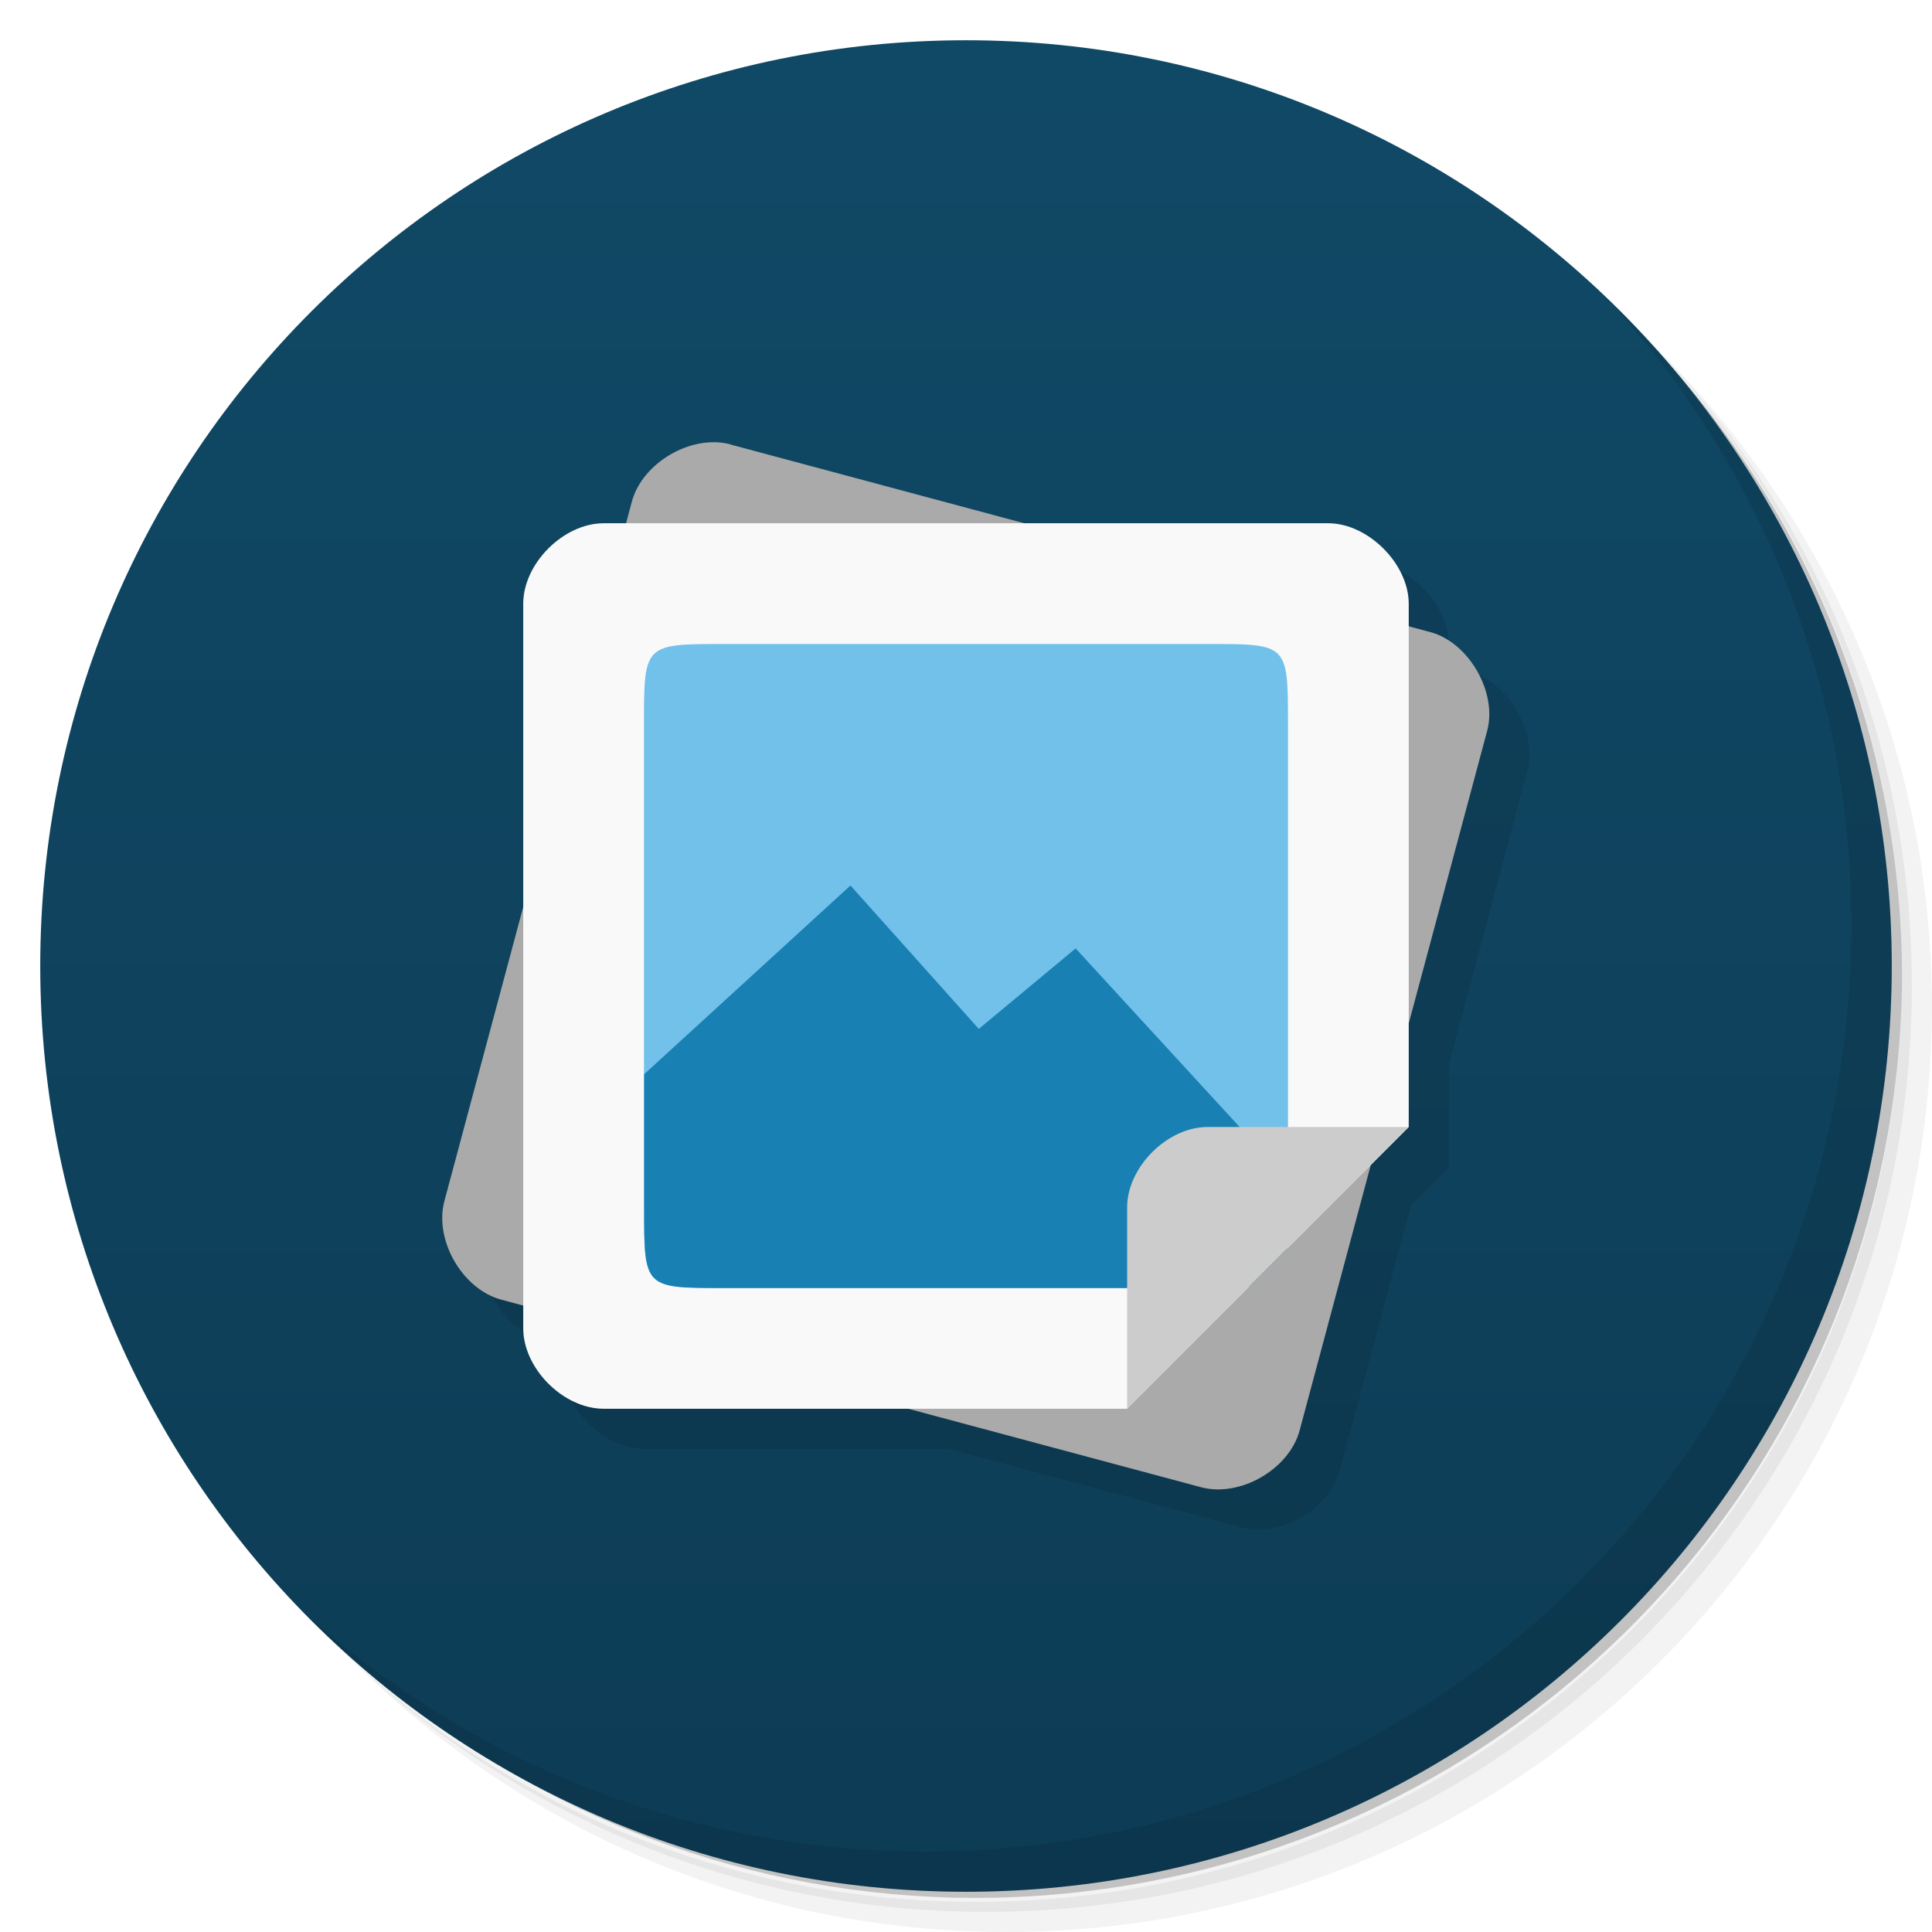
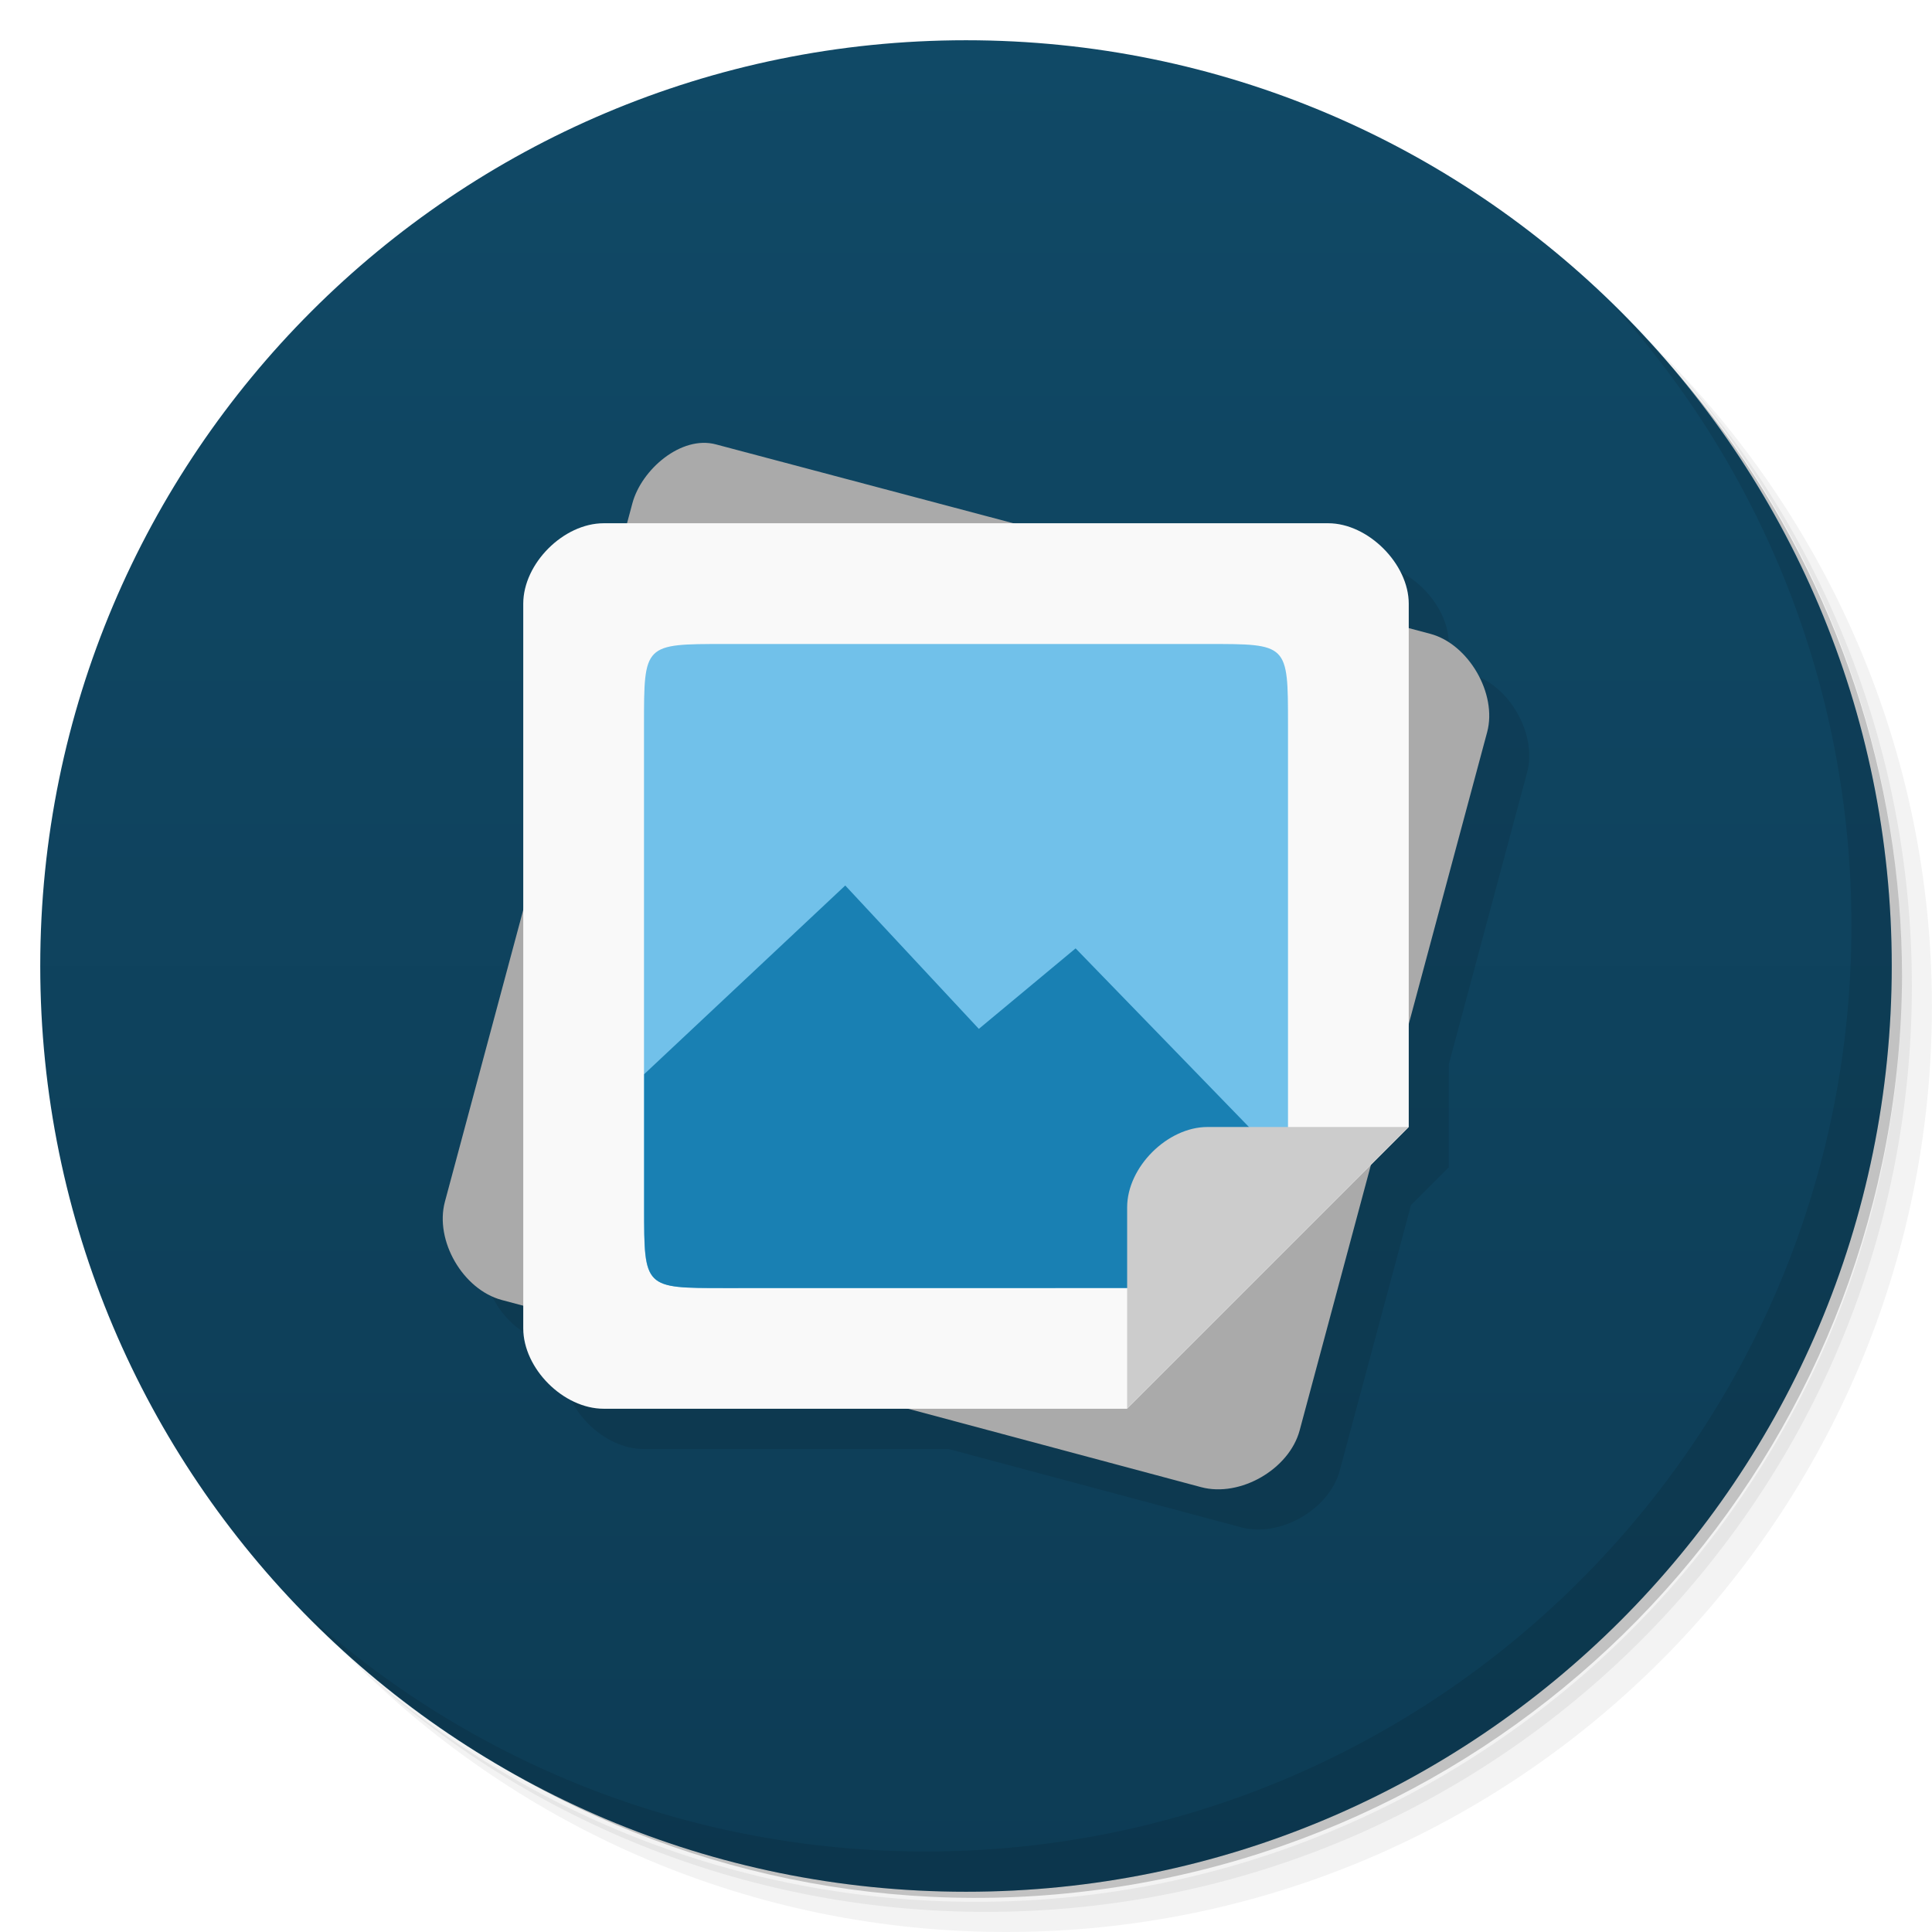
<svg xmlns="http://www.w3.org/2000/svg" viewBox="0 0 48 48">
  <defs>
    <linearGradient id="linearGradient3764" x1="1" x2="47" gradientUnits="userSpaceOnUse" gradientTransform="matrix(0,-1,1,0,-1.5e-6,48)">
      <stop style="stop-color:#0d3c55;stop-opacity:1" />
      <stop offset="1" style="stop-color:#104966;stop-opacity:1" />
    </linearGradient>
  </defs>
  <g>
    <path d="m 36.31 5 c 5.859 4.062 9.688 10.831 9.688 18.5 c 0 12.426 -10.07 22.5 -22.5 22.5 c -7.669 0 -14.438 -3.828 -18.5 -9.688 c 1.037 1.822 2.306 3.499 3.781 4.969 c 4.085 3.712 9.514 5.969 15.469 5.969 c 12.703 0 23 -10.298 23 -23 c 0 -5.954 -2.256 -11.384 -5.969 -15.469 c -1.469 -1.475 -3.147 -2.744 -4.969 -3.781 z m 4.969 3.781 c 3.854 4.113 6.219 9.637 6.219 15.719 c 0 12.703 -10.297 23 -23 23 c -6.081 0 -11.606 -2.364 -15.719 -6.219 c 4.16 4.144 9.883 6.719 16.219 6.719 c 12.703 0 23 -10.298 23 -23 c 0 -6.335 -2.575 -12.06 -6.719 -16.219 z" style="opacity:0.05" />
    <path d="m 41.28 8.781 c 3.712 4.085 5.969 9.514 5.969 15.469 c 0 12.703 -10.297 23 -23 23 c -5.954 0 -11.384 -2.256 -15.469 -5.969 c 4.113 3.854 9.637 6.219 15.719 6.219 c 12.703 0 23 -10.298 23 -23 c 0 -6.081 -2.364 -11.606 -6.219 -15.719 z" style="opacity:0.1" />
    <path d="m 31.25 2.375 c 8.615 3.154 14.75 11.417 14.75 21.13 c 0 12.426 -10.07 22.5 -22.5 22.5 c -9.708 0 -17.971 -6.135 -21.12 -14.75 a 23 23 0 0 0 44.875 -7 a 23 23 0 0 0 -16 -21.875 z" style="opacity:0.2" />
  </g>
  <g>
    <path d="m 24 1 c 12.703 0 23 10.297 23 23 c 0 12.703 -10.297 23 -23 23 -12.703 0 -23 -10.297 -23 -23 0 -12.703 10.297 -23 23 -23 z" style="fill:url(#linearGradient3764);fill-opacity:1" />
  </g>
  <g>
    <g>
      <g transform="translate(1,1)">
        <g style="opacity:0.1">
-           <g>
-             <path d="m 18.775 11.986 c -0.887 -0.024 -1.842 0.626 -2.074 1.467 l -0.146 0.547 -0.555 0 c -1 0 -2 1 -2 2 l 0 7.531 -1.959 7.311 c -0.258 0.969 0.449 2.189 1.414 2.447 l 0.545 0.146 0 0.564 c 0 1 0.996 2 2 2 l 7.566 0 c 0 0 4.85 1.3 7.275 1.949 0.969 0.258 2.189 -0.445 2.447 -1.414 0.589 -2.197 1.178 -4.395 1.768 -6.592 l 0.943 -0.943 l 0 -2.576 1.949 -7.271 c 0.254 -0.957 -0.461 -2.195 -1.414 -2.449 l -0.535 -0.143 0 -0.561 c 0 -0.992 -1.012 -2 -2 -2 l -7.555 0 -7.297 -1.955 0.002 -0.006 c -0.122 -0.032 -0.248 -0.049 -0.375 -0.053 z" transform="translate(-1,-1)" />
-           </g>
-         </g>
+      
+     </g>
      </g>
    </g>
  </g>
  <g transform="translate(-4.3961299e-4,0)">
    <g>
      <g>
-         <path d="m 18.15 11.04 c -0.973 -0.258 -2.184 0.453 -2.449 1.414 l -4.66 17.387 c -0.258 0.969 0.449 2.191 1.414 2.449 5.795 1.553 11.591 3.106 17.386 4.66 0.969 0.258 2.191 -0.445 2.449 -1.414 1.552 -5.795 3.106 -11.589 4.66 -17.383 0.254 -0.957 -0.461 -2.195 -1.414 -2.449 l -17.387 -4.66" style="fill:#aaa;fill-opacity:1;stroke:none;fill-rule:nonzero" />
-         <path d="m 15 13 c -1 0 -2 1 -2 2 l 0 18 c 0 1 0.996 2 2 2 l 13 0 7 -7 0 -13 c 0 -0.992 -1.012 -2 -2 -2 m -18 0" style="fill:#f9f9f9;fill-opacity:1;stroke:none;fill-rule:nonzero" />
-         <path d="m 18,16 c -2,0 -2,0 -2,2 l 0,12 c 0,2.01 0,2 2,2 l 12,0 c 0.449,0 0.762,-0.008 1.031,-0.031 l 0.938,-0.938 C 31.992,30.761 32,30.445 32,30 l 0,-12 c 0,-2.01 0,-2 -2,-2 m -12,0" style="fill:#71c1ea;fill-opacity:1;stroke:none;fill-rule:nonzero" />
-         <path d="m 21.13,22 -5.125,4.688 0,3.313 c 0,2.01 0,2 2,2 l 12,0 c 0.449,0 0.762,-0.008 1.031,-0.031 l 0.938,-0.938 c 0.023,-0.27 0.031,-0.586 0.031,-1.031 l 0,-0.688 -5.281,-5.75 -2.406,2 M 21.13,22" style="fill:#1980b3;fill-opacity:1;stroke:none;fill-rule:evenodd" />
+         <path d="m 12.05 30.854 c -0.259 0.967 0.448 2.183 1.412 2.441 0.178 0.048 0.355 0.095 0.533 0.143 l 0 0.563 c 0 1 0.996 2 2 2 l 7.574 0 c 2.422 0.649 4.845 1.297 7.268 1.945 0.968 0.259 2.19 -0.444 2.449 -1.41 0.589 -2.2 1.181 -4.399 1.771 -6.598 l 0.938 -0.938 0 -2.559 c 0.65 -2.418 1.299 -4.836 1.947 -7.254 0.256 -0.954 -0.459 -2.191 -1.412 -2.443 l -0.535 -0.143 0 -0.602 c 0 -0.992 -1.012 -2 -2 -2 0 0 -21.999 16.999 -21.945 16.854 z" style="fill:#000;opacity:0.1;fill-opacity:1;stroke:none;fill-rule:nonzero" />
+         <path d="m 17.785 11.04 c -0.859 -0.228 -1.847 0.623 -2.073 1.464 l -4.658 17.352 c -0.259 0.967 0.449 2.184 1.413 2.442 5.792 1.549 11.583 3.101 17.375 4.65 0.968 0.259 2.189 -0.444 2.448 -1.411 1.55 -5.783 3.107 -11.564 4.658 -17.346 0.256 -0.954 -0.461 -2.191 -1.413 -2.444 z" style="fill:#aaa;fill-opacity:1;stroke:none;fill-rule:nonzero" />
+         <path d="m 15 13 c -1 0 -2 1 -2 2 l 0 18 c 0 1 0.996 2 2 2 l 13 0 l 7 -7 l 0 -13 c 0 -0.992 -1.012 -2 -2 -2 l -18 0 z" transform="translate(4.3961299e-4,0)" style="fill:#f9f9f9;fill-opacity:1;stroke:none;fill-rule:nonzero" />
+         <path d="m 18 16 c -2 0 -2 0 -2 2 l 0 12 c 0 2.01 0 2 2 2 l 12 0 l 2 -2 l 0 -12 c 0 -2.01 0 -2 -2 -2 l -12 0 z" transform="translate(4.3961299e-4,0)" style="fill:#71c1ea;fill-opacity:1;stroke:none;fill-rule:nonzero" />
+         <path d="m 21 22 -4.996 4.688 0 3.314 c 0 2.01 0 2 2 2 l 11.996 -0.002 l 2 -3 -5.277 -5.438 -2.404 2 z" transform="translate(4.3961299e-4,0)" style="fill:#1980b3;fill-opacity:1;stroke:none;fill-rule:evenodd" />
        <path d="m 28,35 7,-7 -5,0 c -0.996,0 -1.996,0.996 -1.996,1.996 l 0,5 M 28,35" style="fill:#ccc;fill-opacity:1;stroke:none;fill-rule:nonzero" />
      </g>
    </g>
  </g>
  <g>
    <path d="m 40.03 7.531 c 3.712 4.084 5.969 9.514 5.969 15.469 0 12.703 -10.297 23 -23 23 c -5.954 0 -11.384 -2.256 -15.469 -5.969 4.178 4.291 10.01 6.969 16.469 6.969 c 12.703 0 23 -10.298 23 -23 0 -6.462 -2.677 -12.291 -6.969 -16.469 z" style="opacity:0.1" />
  </g>
</svg>
